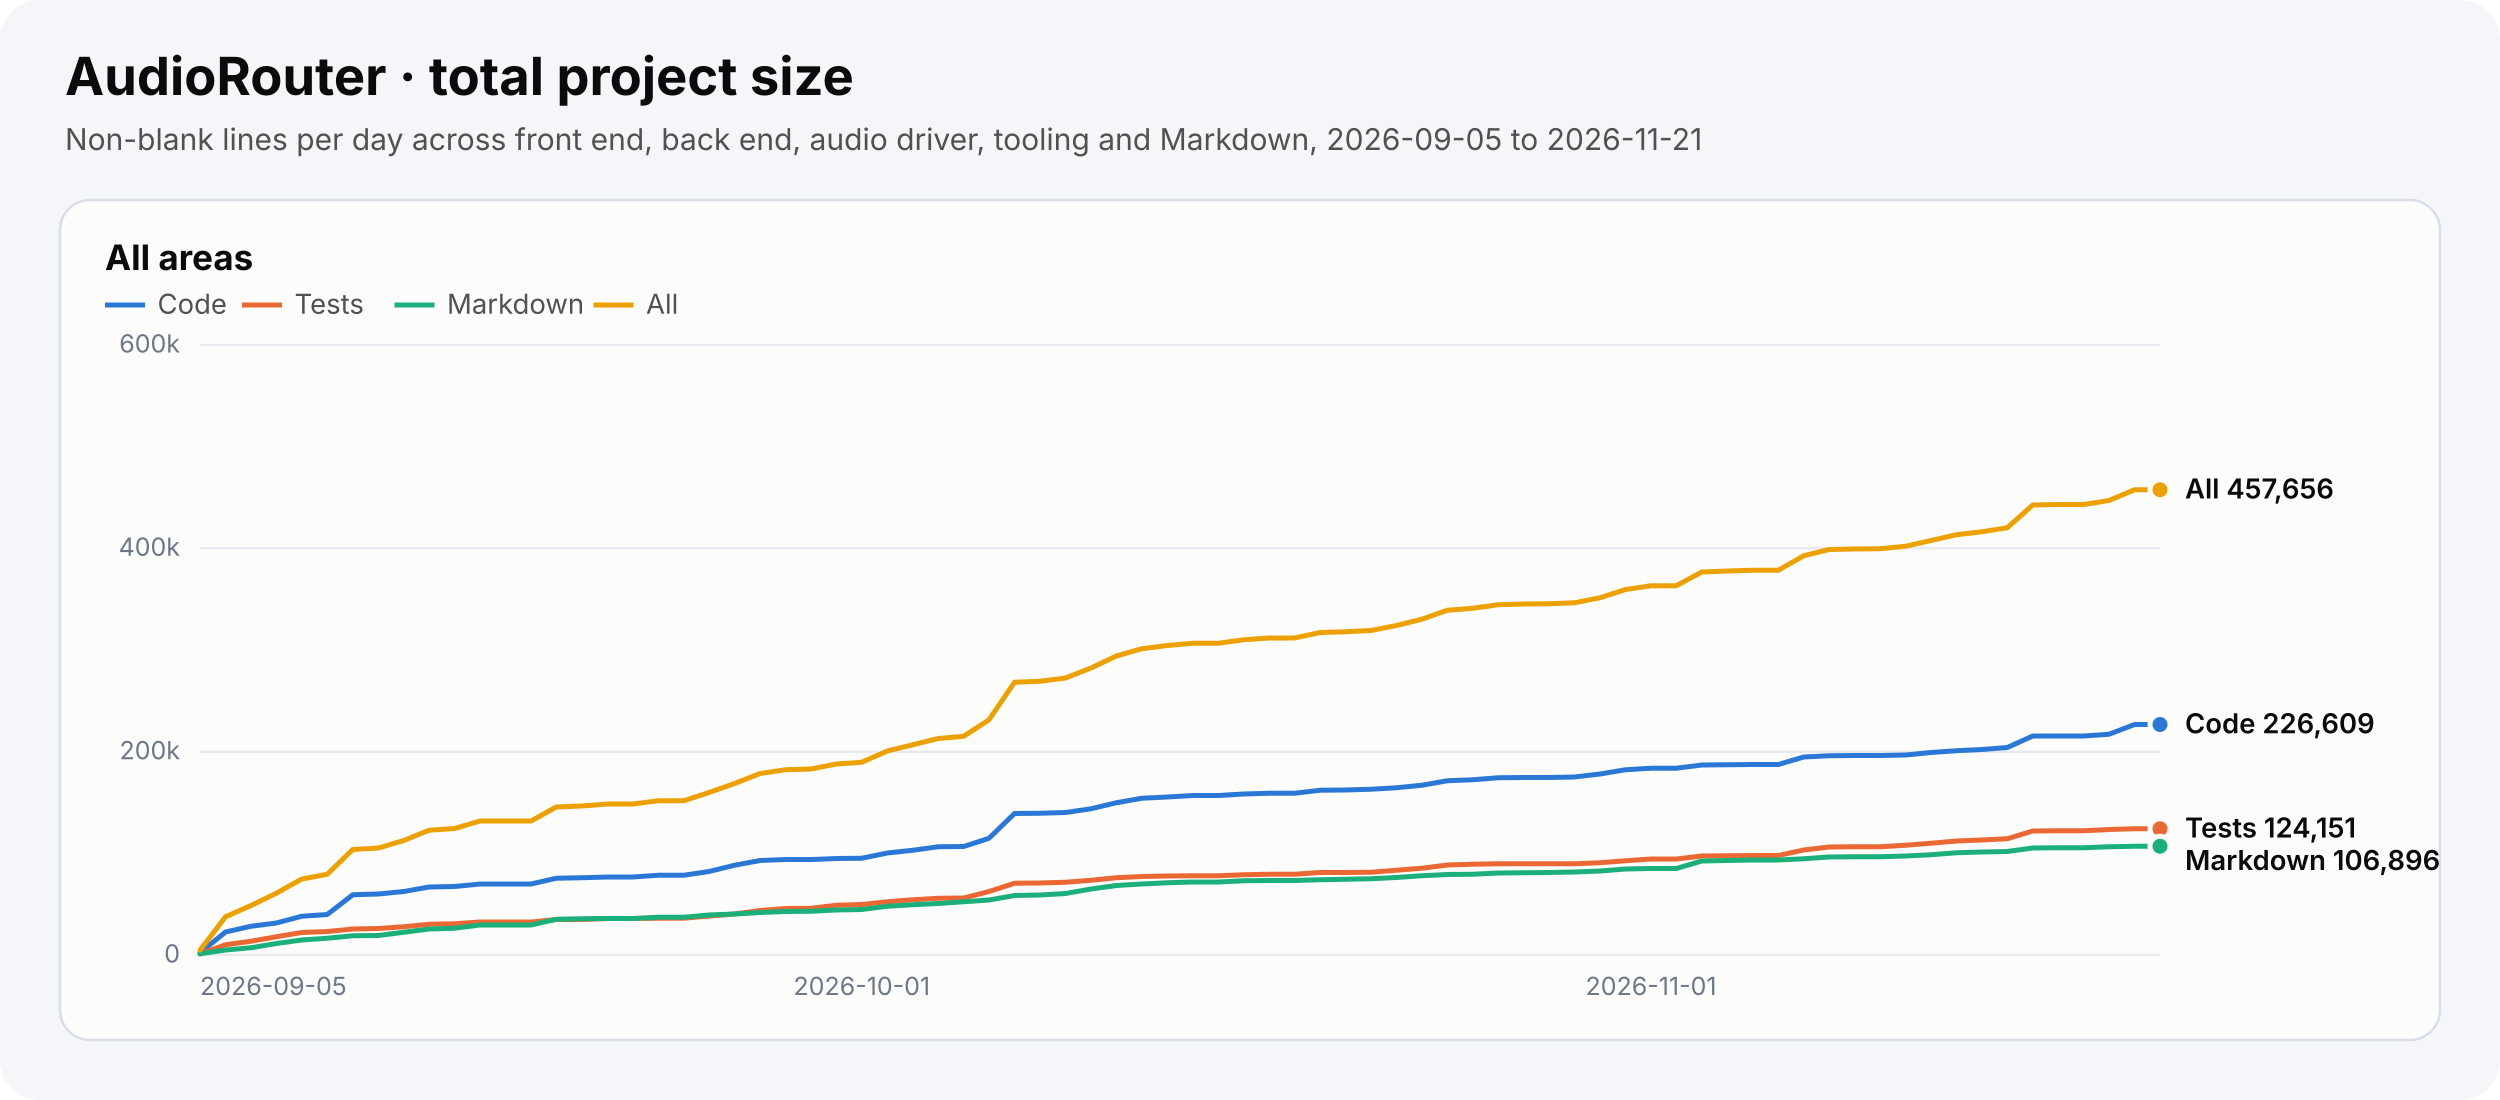
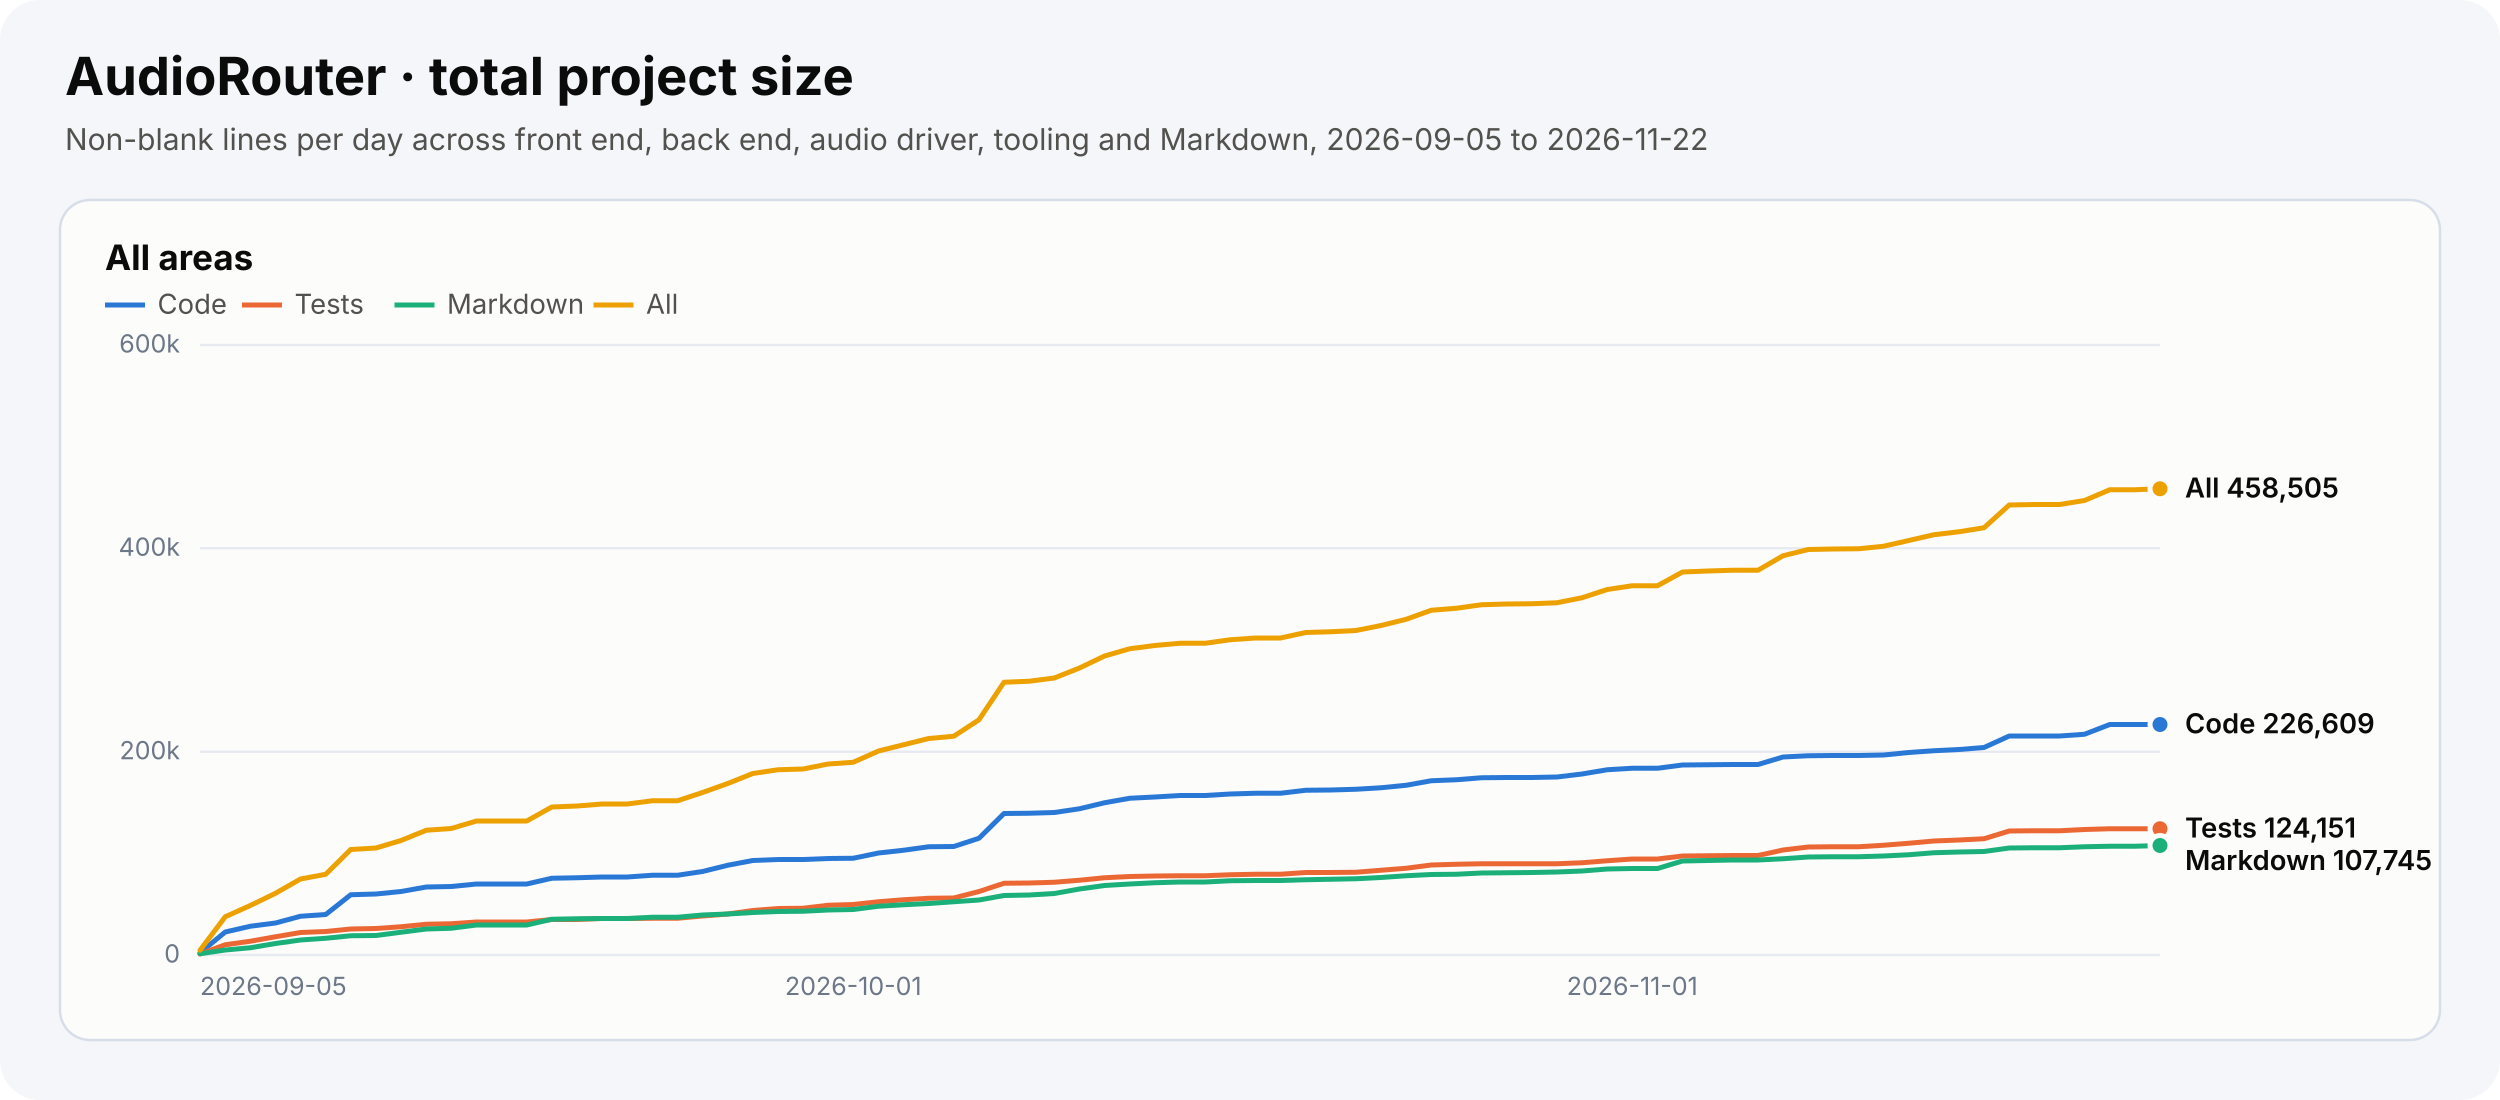
<svg xmlns="http://www.w3.org/2000/svg" width="1000" height="440" viewBox="0 0 1000 440" role="img" aria-labelledby="chart-title chart-desc">
  <style>text{font-family:system-ui,-apple-system,"Segoe UI",sans-serif}.heading{font-size:21px;font-weight:700;fill:#0b0b0b}.subtitle{font-size:12px;fill:#52514e}.panel-title{font-size:14px;font-weight:650;fill:#0b0b0b}.axis{font-size:10px;fill:#6c7787}.legend{font-size:11px;fill:#52514e}.value{font-size:11px;font-weight:600;fill:#0b0b0b}</style>
  <rect width="1000" height="440" rx="16" fill="#f4f6f9" />
  <text x="26" y="38" class="heading">AudioRouter · total project size</text>
-   <text x="26" y="60" class="subtitle">Non-blank lines per day across front end, back end, audio driver, tooling and Markdown, 2026-09-05 to 2026-11-21</text>
+   <text x="26" y="60" class="subtitle">Non-blank lines per day across front end, back end, audio driver, tooling and Markdown, 2026-09-05 to 2026-11-22</text>
  <g role="group" aria-label="All areas">
    <rect x="24" y="80" width="952" height="336" rx="12" fill="#fcfcfb" stroke="#d7dee8" />
    <text x="42" y="108" class="panel-title">All areas</text>
    <line x1="42" y1="122" x2="58" y2="122" stroke="#2a78d6" stroke-width="2" stroke-dasharray="" />
    <text x="63" y="125.5" class="legend">Code</text>
    <line x1="96.8" y1="122" x2="112.8" y2="122" stroke="#eb6834" stroke-width="2" stroke-dasharray="" />
    <text x="117.8" y="125.5" class="legend">Tests</text>
    <line x1="157.8" y1="122" x2="173.8" y2="122" stroke="#1baf7a" stroke-width="2" stroke-dasharray="" />
    <text x="178.8" y="125.5" class="legend">Markdown</text>
    <line x1="237.4" y1="122" x2="253.4" y2="122" stroke="#eda100" stroke-width="2" stroke-dasharray="" />
    <text x="258.4" y="125.5" class="legend">All</text>
    <line x1="80" y1="382.0" x2="864" y2="382.0" stroke="#e7ebf1" />
    <text x="72" y="385.0" text-anchor="end" class="axis">0</text>
    <line x1="80" y1="300.7" x2="864" y2="300.7" stroke="#e7ebf1" />
    <text x="72" y="303.7" text-anchor="end" class="axis">200k</text>
    <line x1="80" y1="219.3" x2="864" y2="219.3" stroke="#e7ebf1" />
    <text x="72" y="222.3" text-anchor="end" class="axis">400k</text>
    <line x1="80" y1="138.0" x2="864" y2="138.0" stroke="#e7ebf1" />
    <text x="72" y="141.0" text-anchor="end" class="axis">600k</text>
    <text x="80.0" y="398" text-anchor="start" class="axis">2026-09-05</text>
-     <text x="344.7" y="398" text-anchor="middle" class="axis">2026-10-01</text>
-     <text x="660.4" y="398" text-anchor="middle" class="axis">2026-11-01</text>
-     <polyline points="80.0,381.1 90.2,372.8 100.4,370.5 110.5,369.2 120.7,366.5 130.9,365.8 141.1,357.9 151.3,357.6 161.5,356.6 171.6,354.8 181.8,354.6 192.0,353.6 202.2,353.6 212.4,353.6 222.5,351.3 232.7,351.1 242.9,350.8 253.1,350.8 263.3,350.1 273.5,350.1 283.6,348.6 293.8,346.1 304.0,344.2 314.2,343.8 324.4,343.8 334.5,343.4 344.7,343.3 354.9,341.2 365.1,340.1 375.3,338.7 385.5,338.6 395.6,335.3 405.8,325.4 416.0,325.3 426.2,325.0 436.4,323.5 446.5,321.1 456.7,319.3 466.9,318.8 477.1,318.2 487.3,318.2 497.5,317.6 507.6,317.3 517.8,317.3 528.0,316.1 538.2,316.0 548.4,315.7 558.5,315.1 568.7,314.1 578.9,312.3 589.1,311.9 599.3,311.1 609.5,311.0 619.6,311.0 629.8,310.8 640.0,309.6 650.2,307.9 660.4,307.3 670.5,307.3 680.7,306.0 690.9,305.9 701.1,305.8 711.3,305.8 721.5,302.8 731.6,302.3 741.8,302.2 752.0,302.2 762.2,302.0 772.4,301.0 782.5,300.3 792.7,299.8 802.9,299.0 813.1,294.4 823.3,294.4 833.5,294.4 843.6,293.7 853.8,289.8 864.0,289.8" fill="none" stroke="#2a78d6" stroke-width="2" stroke-linejoin="round" stroke-linecap="round" stroke-dasharray="" />
+     <text x="341.3" y="398" text-anchor="middle" class="axis">2026-10-01</text>
+     <text x="652.9" y="398" text-anchor="middle" class="axis">2026-11-01</text>
+     <polyline points="80.0,381.1 90.1,372.8 100.1,370.5 110.2,369.2 120.2,366.5 130.3,365.8 140.3,357.9 150.4,357.6 160.4,356.6 170.5,354.8 180.5,354.6 190.6,353.6 200.6,353.6 210.7,353.6 220.7,351.3 230.8,351.1 240.8,350.8 250.9,350.8 260.9,350.1 271.0,350.1 281.0,348.6 291.1,346.1 301.1,344.2 311.2,343.8 321.2,343.8 331.3,343.4 341.3,343.3 351.4,341.2 361.4,340.1 371.5,338.7 381.5,338.6 391.6,335.3 401.6,325.4 411.7,325.3 421.7,325.0 431.8,323.5 441.8,321.1 451.9,319.3 461.9,318.8 472.0,318.2 482.1,318.2 492.1,317.6 502.2,317.3 512.2,317.3 522.3,316.1 532.3,316.0 542.4,315.7 552.4,315.1 562.5,314.1 572.5,312.3 582.6,311.9 592.6,311.1 602.7,311.0 612.7,311.0 622.8,310.8 632.8,309.6 642.9,307.9 652.9,307.3 663.0,307.3 673.0,306.0 683.1,305.9 693.1,305.8 703.2,305.8 713.2,302.8 723.3,302.3 733.3,302.2 743.4,302.2 753.4,302.0 763.5,301.0 773.5,300.3 783.6,299.8 793.6,299.0 803.7,294.4 813.7,294.4 823.8,294.4 833.8,293.7 843.9,289.8 853.9,289.8 864.0,289.8" fill="none" stroke="#2a78d6" stroke-width="2" stroke-linejoin="round" stroke-linecap="round" stroke-dasharray="" />
    <circle cx="864.0" cy="289.8" r="4" fill="#2a78d6" stroke="#fcfcfb" stroke-width="2" />
-     <polyline points="80.0,381.6 90.2,377.9 100.4,376.5 110.5,374.7 120.7,373.0 130.9,372.6 141.1,371.6 151.3,371.4 161.5,370.7 171.6,369.7 181.8,369.5 192.0,368.8 202.2,368.8 212.4,368.8 222.5,367.8 232.7,367.8 242.9,367.4 253.1,367.4 263.3,367.3 273.5,367.3 283.6,366.4 293.8,365.6 304.0,364.2 314.2,363.4 324.4,363.3 334.5,362.1 344.7,361.8 354.9,360.7 365.1,359.9 375.3,359.3 385.5,359.2 395.6,356.6 405.8,353.3 416.0,353.2 426.2,352.9 436.4,352.1 446.5,351.1 456.7,350.6 466.9,350.4 477.1,350.3 487.3,350.3 497.5,349.9 507.6,349.7 517.8,349.7 528.0,349.0 538.2,349.0 548.4,348.9 558.5,348.1 568.7,347.3 578.9,346.0 589.1,345.7 599.3,345.5 609.5,345.5 619.6,345.5 629.8,345.5 640.0,345.1 650.2,344.3 660.4,343.6 670.5,343.6 680.7,342.4 690.9,342.3 701.1,342.2 711.3,342.2 721.5,340.0 731.6,338.8 741.8,338.7 752.0,338.7 762.2,338.1 772.4,337.3 782.5,336.4 792.7,336.0 802.9,335.5 813.1,332.4 823.3,332.3 833.5,332.3 843.6,331.8 853.8,331.5 864.0,331.5" fill="none" stroke="#eb6834" stroke-width="2" stroke-linejoin="round" stroke-linecap="round" stroke-dasharray="" />
+     <polyline points="80.0,381.6 90.1,377.9 100.1,376.5 110.2,374.7 120.2,373.0 130.3,372.6 140.3,371.6 150.4,371.4 160.4,370.7 170.5,369.7 180.5,369.5 190.6,368.8 200.6,368.8 210.7,368.8 220.7,367.8 230.8,367.8 240.8,367.4 250.9,367.4 260.9,367.3 271.0,367.3 281.0,366.4 291.1,365.6 301.1,364.2 311.2,363.4 321.2,363.3 331.3,362.1 341.3,361.8 351.4,360.7 361.4,359.9 371.5,359.3 381.5,359.2 391.6,356.6 401.6,353.3 411.7,353.2 421.7,352.9 431.8,352.1 441.8,351.1 451.9,350.6 461.9,350.4 472.0,350.3 482.1,350.3 492.1,349.9 502.2,349.7 512.2,349.7 522.3,349.0 532.3,349.0 542.4,348.9 552.4,348.1 562.5,347.3 572.5,346.0 582.6,345.7 592.6,345.5 602.7,345.5 612.7,345.5 622.8,345.5 632.8,345.1 642.9,344.3 652.9,343.6 663.0,343.6 673.0,342.4 683.1,342.3 693.1,342.2 703.2,342.2 713.2,340.0 723.3,338.8 733.3,338.7 743.4,338.7 753.4,338.1 763.5,337.3 773.5,336.4 783.6,336.0 793.6,335.5 803.7,332.4 813.7,332.3 823.8,332.3 833.8,331.8 843.9,331.5 853.9,331.5 864.0,331.5" fill="none" stroke="#eb6834" stroke-width="2" stroke-linejoin="round" stroke-linecap="round" stroke-dasharray="" />
    <circle cx="864.0" cy="331.5" r="4" fill="#eb6834" stroke="#fcfcfb" stroke-width="2" />
-     <polyline points="80.0,381.5 90.2,380.0 100.4,379.1 110.5,377.4 120.7,376.0 130.9,375.3 141.1,374.3 151.3,374.2 161.5,372.9 171.6,371.6 181.8,371.3 192.0,370.0 202.2,370.0 212.4,370.0 222.5,367.7 232.7,367.5 242.9,367.4 253.1,367.4 263.3,366.9 273.5,366.9 283.6,366.0 293.8,365.6 304.0,365.0 314.2,364.6 324.4,364.5 334.5,364.0 344.7,363.8 354.9,362.5 365.1,361.9 375.3,361.4 385.5,360.7 395.6,360.0 405.8,358.2 416.0,358.0 426.2,357.4 436.4,355.6 446.5,354.2 456.7,353.6 466.9,353.1 477.1,352.8 487.3,352.8 497.5,352.3 507.6,352.2 517.8,352.2 528.0,351.9 538.2,351.7 548.4,351.5 558.5,351.0 568.7,350.3 578.9,349.8 589.1,349.7 599.3,349.2 609.5,349.1 619.6,349.0 629.8,348.8 640.0,348.4 650.2,347.6 660.4,347.4 670.5,347.4 680.7,344.4 690.9,344.2 701.1,344.0 711.3,344.0 721.5,343.5 731.6,342.8 741.8,342.7 752.0,342.7 762.2,342.4 772.4,341.9 782.5,341.1 792.7,340.8 802.9,340.6 813.1,339.2 823.3,339.1 833.5,339.1 843.6,338.7 853.8,338.5 864.0,338.5" fill="none" stroke="#1baf7a" stroke-width="2" stroke-linejoin="round" stroke-linecap="round" stroke-dasharray="" />
-     <circle cx="864.0" cy="338.5" r="4" fill="#1baf7a" stroke="#fcfcfb" stroke-width="2" />
-     <polyline points="80.0,380.1 90.2,366.7 100.4,362.2 110.5,357.3 120.7,351.6 130.9,349.7 141.1,339.8 151.3,339.2 161.5,336.2 171.6,332.1 181.8,331.4 192.0,328.4 202.2,328.4 212.4,328.4 222.5,322.8 232.7,322.4 242.9,321.6 253.1,321.6 263.3,320.3 273.5,320.3 283.6,317.0 293.8,313.4 304.0,309.4 314.2,307.9 324.4,307.6 334.5,305.6 344.7,304.9 354.9,300.4 365.1,297.9 375.3,295.4 385.5,294.5 395.6,287.9 405.8,272.9 416.0,272.5 426.2,271.2 436.4,267.2 446.5,262.4 456.7,259.5 466.9,258.2 477.1,257.3 487.3,257.3 497.5,255.9 507.6,255.2 517.8,255.2 528.0,253.0 538.2,252.7 548.4,252.2 558.5,250.2 568.7,247.7 578.9,244.1 589.1,243.3 599.3,241.9 609.5,241.6 619.6,241.5 629.8,241.1 640.0,239.1 650.2,235.8 660.4,234.3 670.5,234.3 680.7,228.8 690.9,228.4 701.1,228.1 711.3,228.1 721.5,222.3 731.6,219.8 741.8,219.6 752.0,219.5 762.2,218.5 772.4,216.2 782.5,213.9 792.7,212.7 802.9,211.1 813.1,202.0 823.3,201.8 833.5,201.8 843.6,200.2 853.8,195.9 864.0,195.9" fill="none" stroke="#eda100" stroke-width="2" stroke-linejoin="round" stroke-linecap="round" stroke-dasharray="" />
-     <circle cx="864.0" cy="195.9" r="4" fill="#eda100" stroke="#fcfcfb" stroke-width="2" />
-     <text x="874" y="199.4" class="value">All 457,656</text>
+     <polyline points="80.0,381.5 90.1,380.0 100.1,379.1 110.2,377.4 120.2,376.0 130.3,375.3 140.3,374.3 150.4,374.2 160.4,372.9 170.5,371.6 180.5,371.3 190.6,370.0 200.6,370.0 210.7,370.0 220.7,367.7 230.8,367.5 240.8,367.4 250.9,367.4 260.9,366.9 271.0,366.9 281.0,366.0 291.1,365.6 301.1,365.0 311.2,364.6 321.2,364.5 331.3,364.0 341.3,363.8 351.4,362.5 361.4,361.9 371.5,361.4 381.5,360.7 391.6,360.0 401.6,358.2 411.7,358.0 421.7,357.4 431.8,355.6 441.8,354.2 451.9,353.6 461.9,353.1 472.0,352.8 482.1,352.8 492.1,352.3 502.2,352.2 512.2,352.2 522.3,351.9 532.3,351.7 542.4,351.5 552.4,351.0 562.5,350.3 572.5,349.8 582.6,349.7 592.6,349.2 602.7,349.1 612.7,349.0 622.8,348.8 632.8,348.4 642.9,347.6 652.9,347.4 663.0,347.4 673.0,344.4 683.1,344.2 693.1,344.0 703.2,344.0 713.2,343.5 723.3,342.8 733.3,342.7 743.4,342.7 753.4,342.4 763.5,341.9 773.5,341.1 783.6,340.8 793.6,340.6 803.7,339.2 813.7,339.1 823.8,339.1 833.8,338.7 843.9,338.5 853.9,338.5 864.0,338.2" fill="none" stroke="#1baf7a" stroke-width="2" stroke-linejoin="round" stroke-linecap="round" stroke-dasharray="" />
+     <circle cx="864.0" cy="338.2" r="4" fill="#1baf7a" stroke="#fcfcfb" stroke-width="2" />
+     <polyline points="80.0,380.1 90.1,366.7 100.1,362.2 110.2,357.3 120.2,351.6 130.3,349.7 140.3,339.8 150.4,339.2 160.4,336.2 170.5,332.1 180.5,331.4 190.6,328.4 200.6,328.4 210.7,328.4 220.7,322.8 230.8,322.4 240.8,321.6 250.9,321.6 260.9,320.3 271.0,320.3 281.0,317.0 291.1,313.4 301.1,309.4 311.2,307.9 321.2,307.6 331.3,305.6 341.3,304.9 351.4,300.4 361.4,297.9 371.5,295.4 381.5,294.5 391.6,287.9 401.6,272.9 411.7,272.5 421.7,271.2 431.8,267.2 441.8,262.4 451.9,259.5 461.9,258.2 472.0,257.3 482.1,257.3 492.1,255.9 502.2,255.2 512.2,255.2 522.3,253.0 532.3,252.7 542.4,252.2 552.4,250.2 562.5,247.7 572.5,244.1 582.6,243.3 592.6,241.9 602.7,241.6 612.7,241.5 622.8,241.1 632.8,239.1 642.9,235.8 652.9,234.3 663.0,234.3 673.0,228.8 683.1,228.4 693.1,228.1 703.2,228.1 713.2,222.3 723.3,219.8 733.3,219.6 743.4,219.5 753.4,218.5 763.5,216.2 773.5,213.9 783.6,212.7 793.6,211.1 803.7,202.0 813.7,201.8 823.8,201.8 833.8,200.2 843.9,195.9 853.9,195.9 864.0,195.5" fill="none" stroke="#eda100" stroke-width="2" stroke-linejoin="round" stroke-linecap="round" stroke-dasharray="" />
+     <circle cx="864.0" cy="195.5" r="4" fill="#eda100" stroke="#fcfcfb" stroke-width="2" />
+     <text x="874" y="199.0" class="value">All 458,505</text>
    <text x="874" y="293.3" class="value">Code 226,609</text>
    <text x="874" y="335.0" class="value">Tests 124,151</text>
-     <text x="874" y="348.0" class="value">Markdown 106,896</text>
+     <text x="874" y="348.0" class="value">Markdown 107,745</text>
  </g>
</svg>
